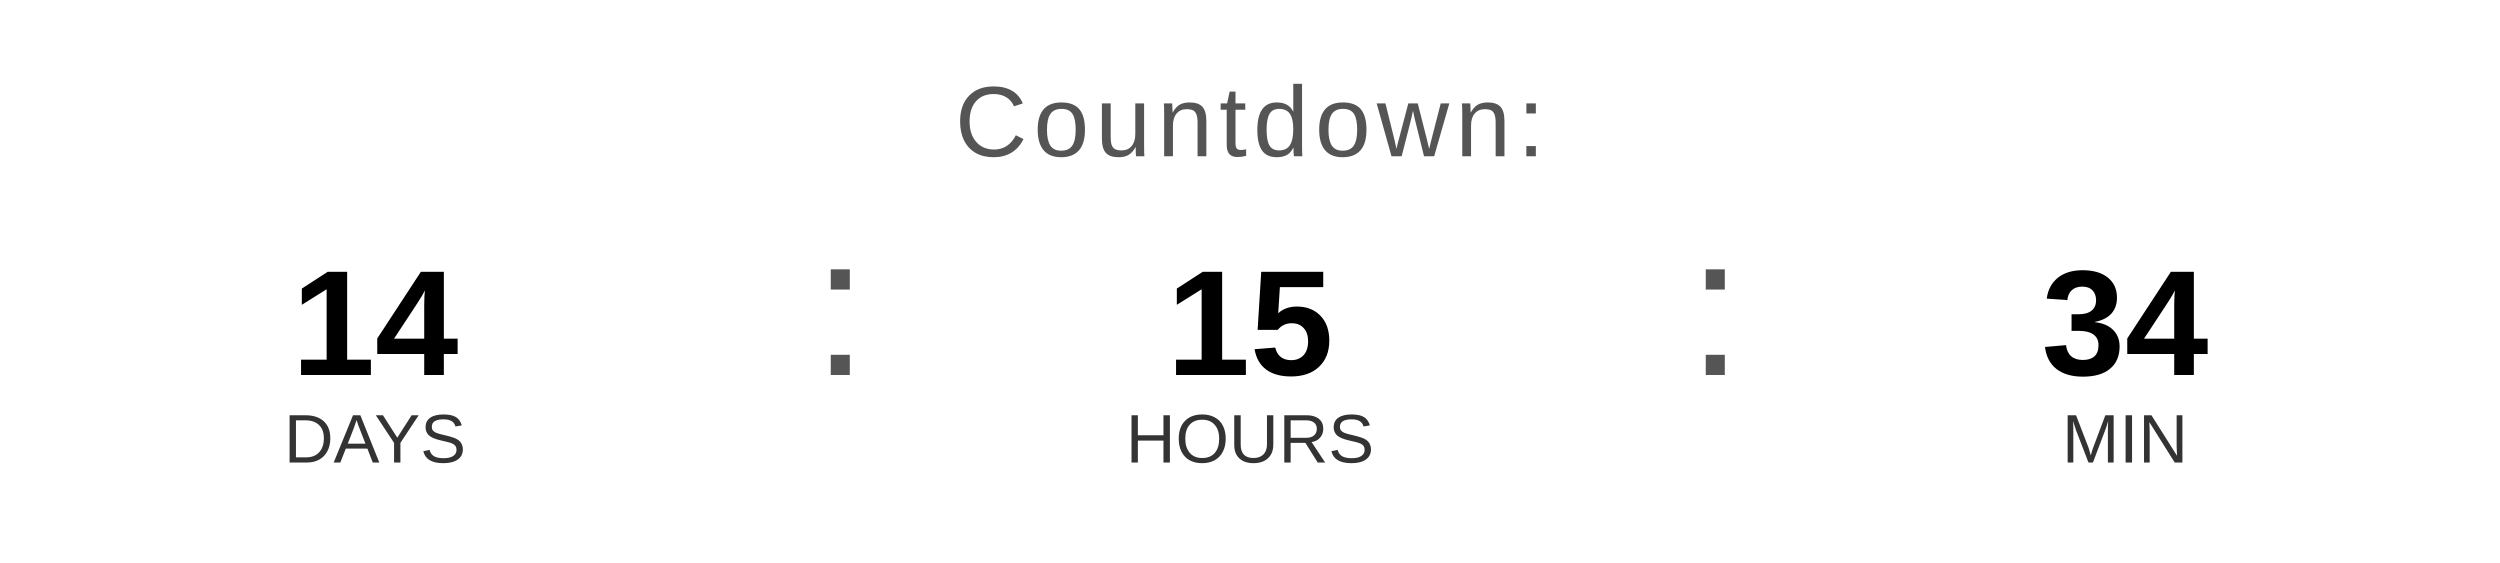
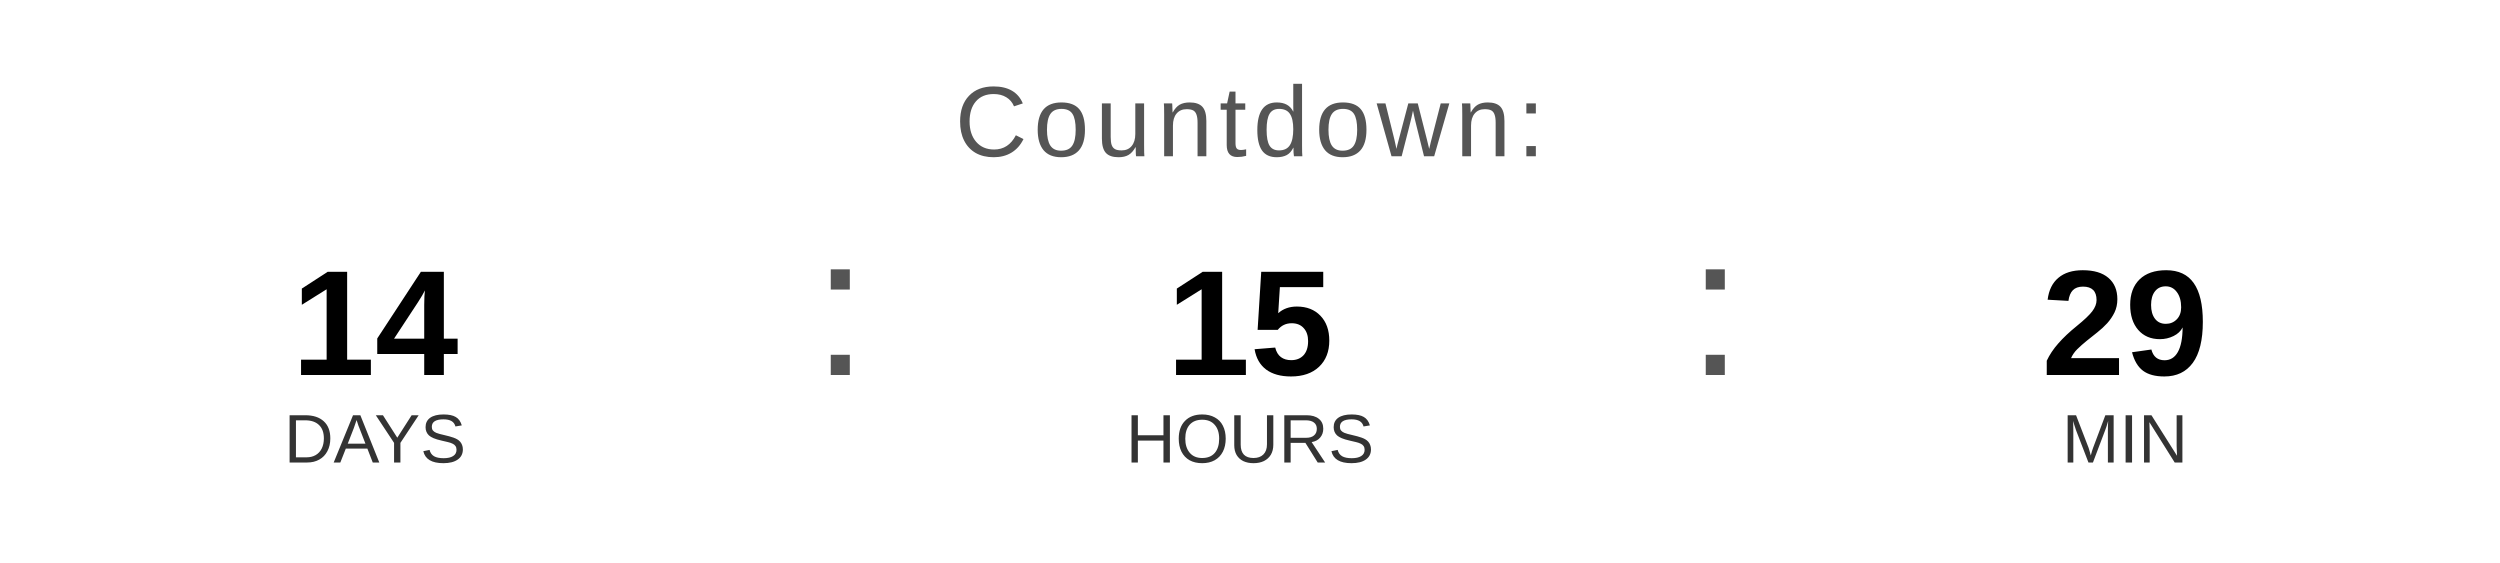
<svg xmlns="http://www.w3.org/2000/svg" width="400" height="90" viewBox="0 0 400 90">
  <text x="200" y="25" font-family="Arial, Helvetica, sans-serif" font-size="16" fill="#555555" text-anchor="middle" letter-spacing="1">
    Countdown:
  </text>
  <text x="60" y="60" font-family="Arial, Helvetica, sans-serif" font-size="24" font-weight="bold" fill="#000000" text-anchor="middle">14</text>
  <text x="60" y="74" font-family="Arial, Helvetica, sans-serif" font-size="11" fill="#333333" text-anchor="middle">DAYS</text>
  <text x="130" y="60" font-family="Arial, sans-serif" font-size="32" fill="#555555">:</text>
  <text x="200" y="60" font-family="Arial, Helvetica, sans-serif" font-size="24" font-weight="bold" fill="#000000" text-anchor="middle">15</text>
  <text x="200" y="74" font-family="Arial, Helvetica, sans-serif" font-size="11" fill="#333333" text-anchor="middle">HOURS</text>
  <text x="270" y="60" font-family="Arial, sans-serif" font-size="32" fill="#555555">:</text>
-   <text x="340" y="60" font-family="Arial, Helvetica, sans-serif" font-size="24" font-weight="bold" fill="#000000" text-anchor="middle">34</text>
+   <text x="340" y="60" font-family="Arial, Helvetica, sans-serif" font-size="24" font-weight="bold" fill="#000000" text-anchor="middle">29</text>
  <text x="340" y="74" font-family="Arial, Helvetica, sans-serif" font-size="11" fill="#333333" text-anchor="middle">MIN</text>
</svg>
